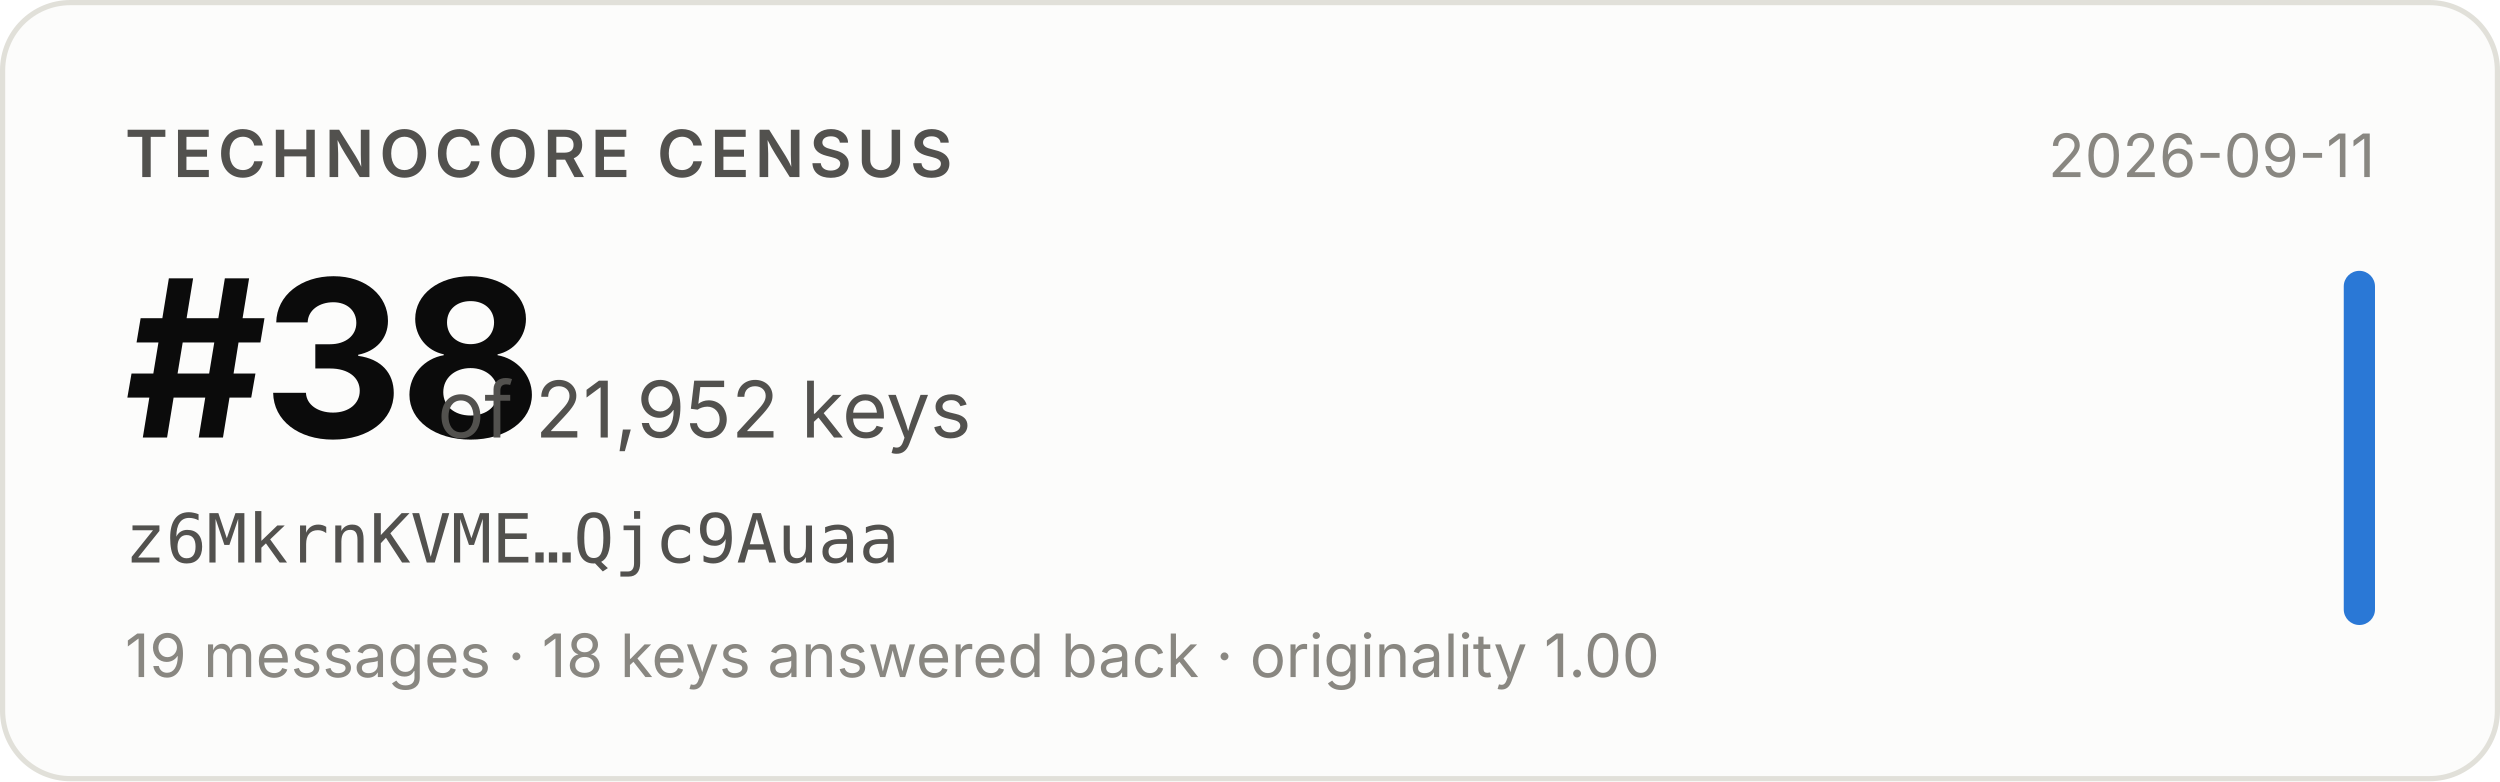
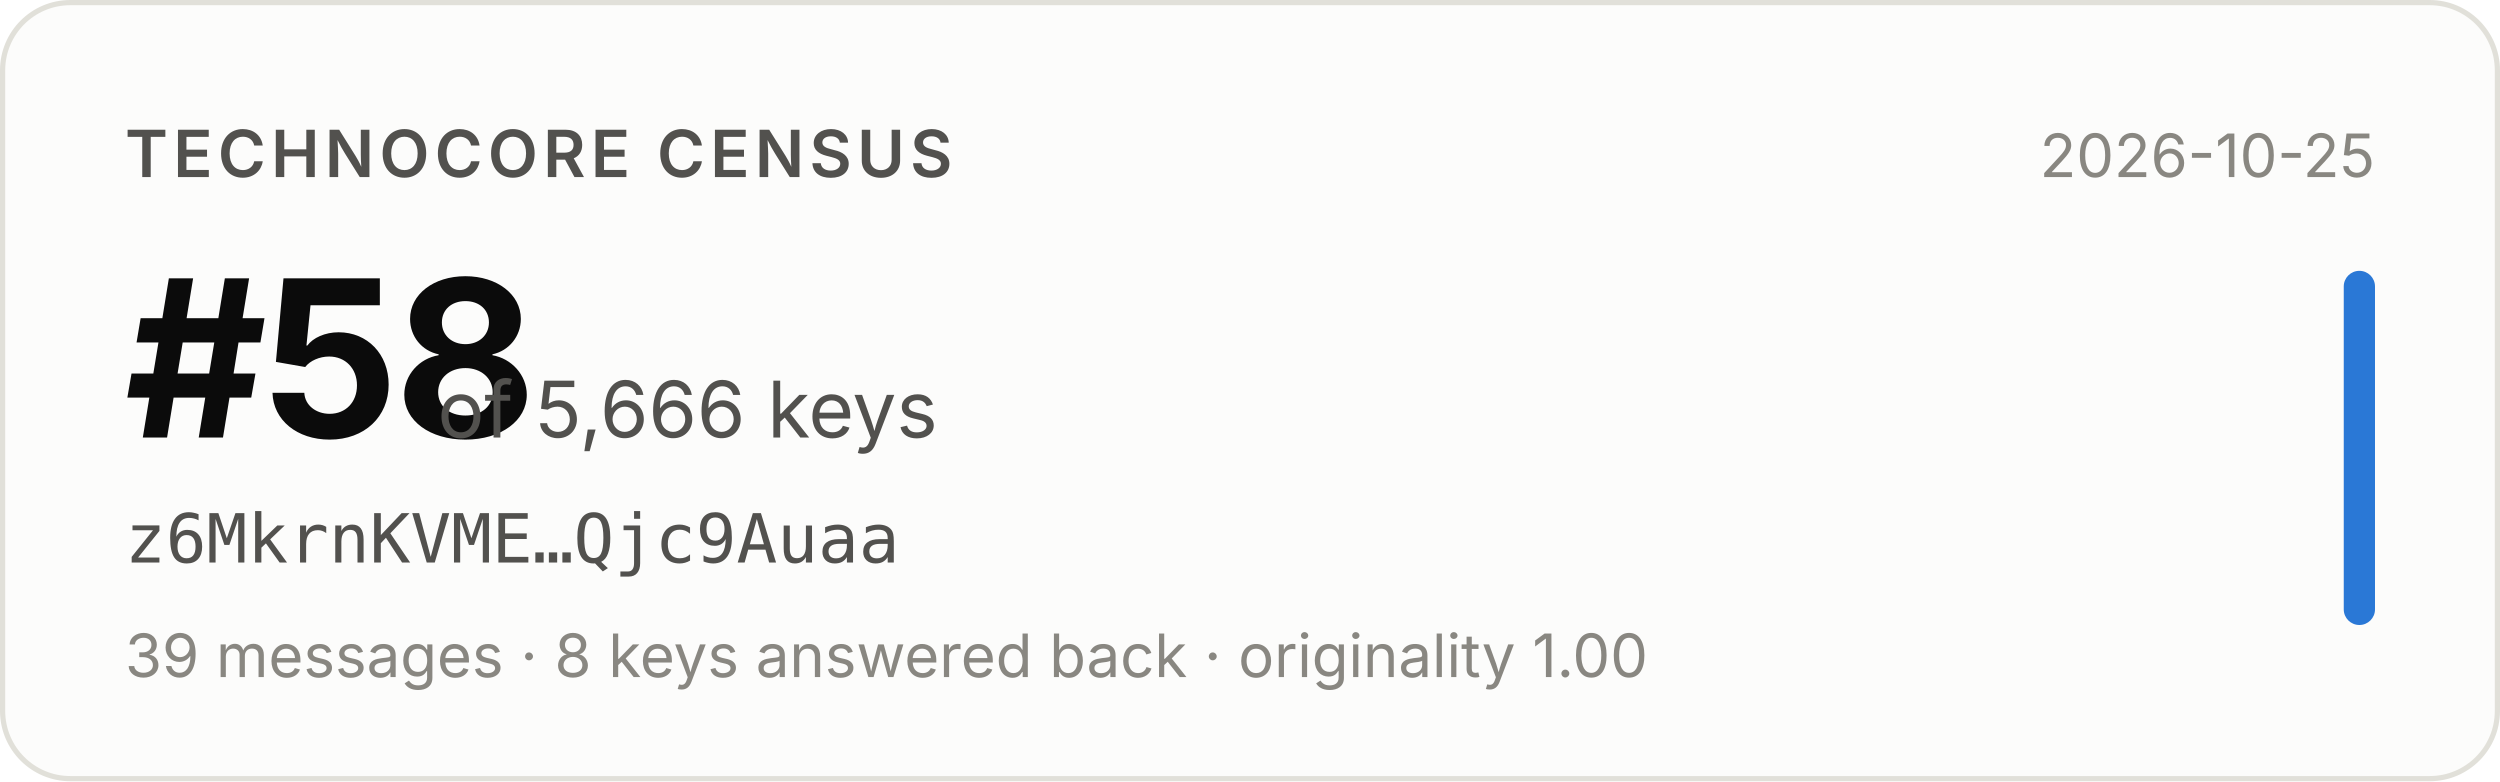
- <svg xmlns="http://www.w3.org/2000/svg" width="480" height="150" viewBox="0 0 480 150" role="img" aria-label="Technocore Census rank #38 of 21,952 keys for z6MkrnKVME…Qjc9Auaa, snapshot 2026-09-11">
+ <svg xmlns="http://www.w3.org/2000/svg" width="480" height="150" viewBox="0 0 480 150" role="img" aria-label="Technocore Census rank #58 of 5,666 keys for z6MkrnKVME…Qjc9Auaa, snapshot 2026-10-25">
  <rect x="0.5" y="0.5" width="479" height="149" rx="13" fill="#fcfcfb" stroke="#e1e0d9" />
  <g font-family="system-ui, -apple-system, 'Segoe UI', sans-serif">
    <text x="24" y="34" font-size="12.5" font-weight="600" fill="#52514e" letter-spacing="0.08em">TECHNOCORE CENSUS</text>
-     <text x="24" y="84" font-size="42" font-weight="650" fill="#0b0b0b" letter-spacing="-0.02em">#38</text>
-     <text x="84" y="84" font-size="15" fill="#52514e">of 21,952 keys</text>
+     <text x="24" y="84" font-size="42" font-weight="650" fill="#0b0b0b" letter-spacing="-0.02em">#58</text>
+     <text x="84" y="84" font-size="15" fill="#52514e">of 5,666 keys</text>
    <text x="24" y="108" font-size="13" fill="#52514e" font-family="ui-monospace, SFMono-Regular, Menlo, monospace">z6MkrnKVME…Qjc9Auaa</text>
-     <text x="24" y="130" font-size="11.5" fill="#898781">19 messages · 18 keys answered back · originality 1.00</text>
-     <text x="456" y="34" font-size="11.5" fill="#898781" text-anchor="end">2026-09-11</text>
+     <text x="24" y="130" font-size="11.5" fill="#898781">39 messages · 8 keys answered back · originality 1.00</text>
+     <text x="456" y="34" font-size="11.5" fill="#898781" text-anchor="end">2026-10-25</text>
    <rect x="450" y="52" width="6" height="68" rx="3" fill="#2a78d6" />
  </g>
</svg>
